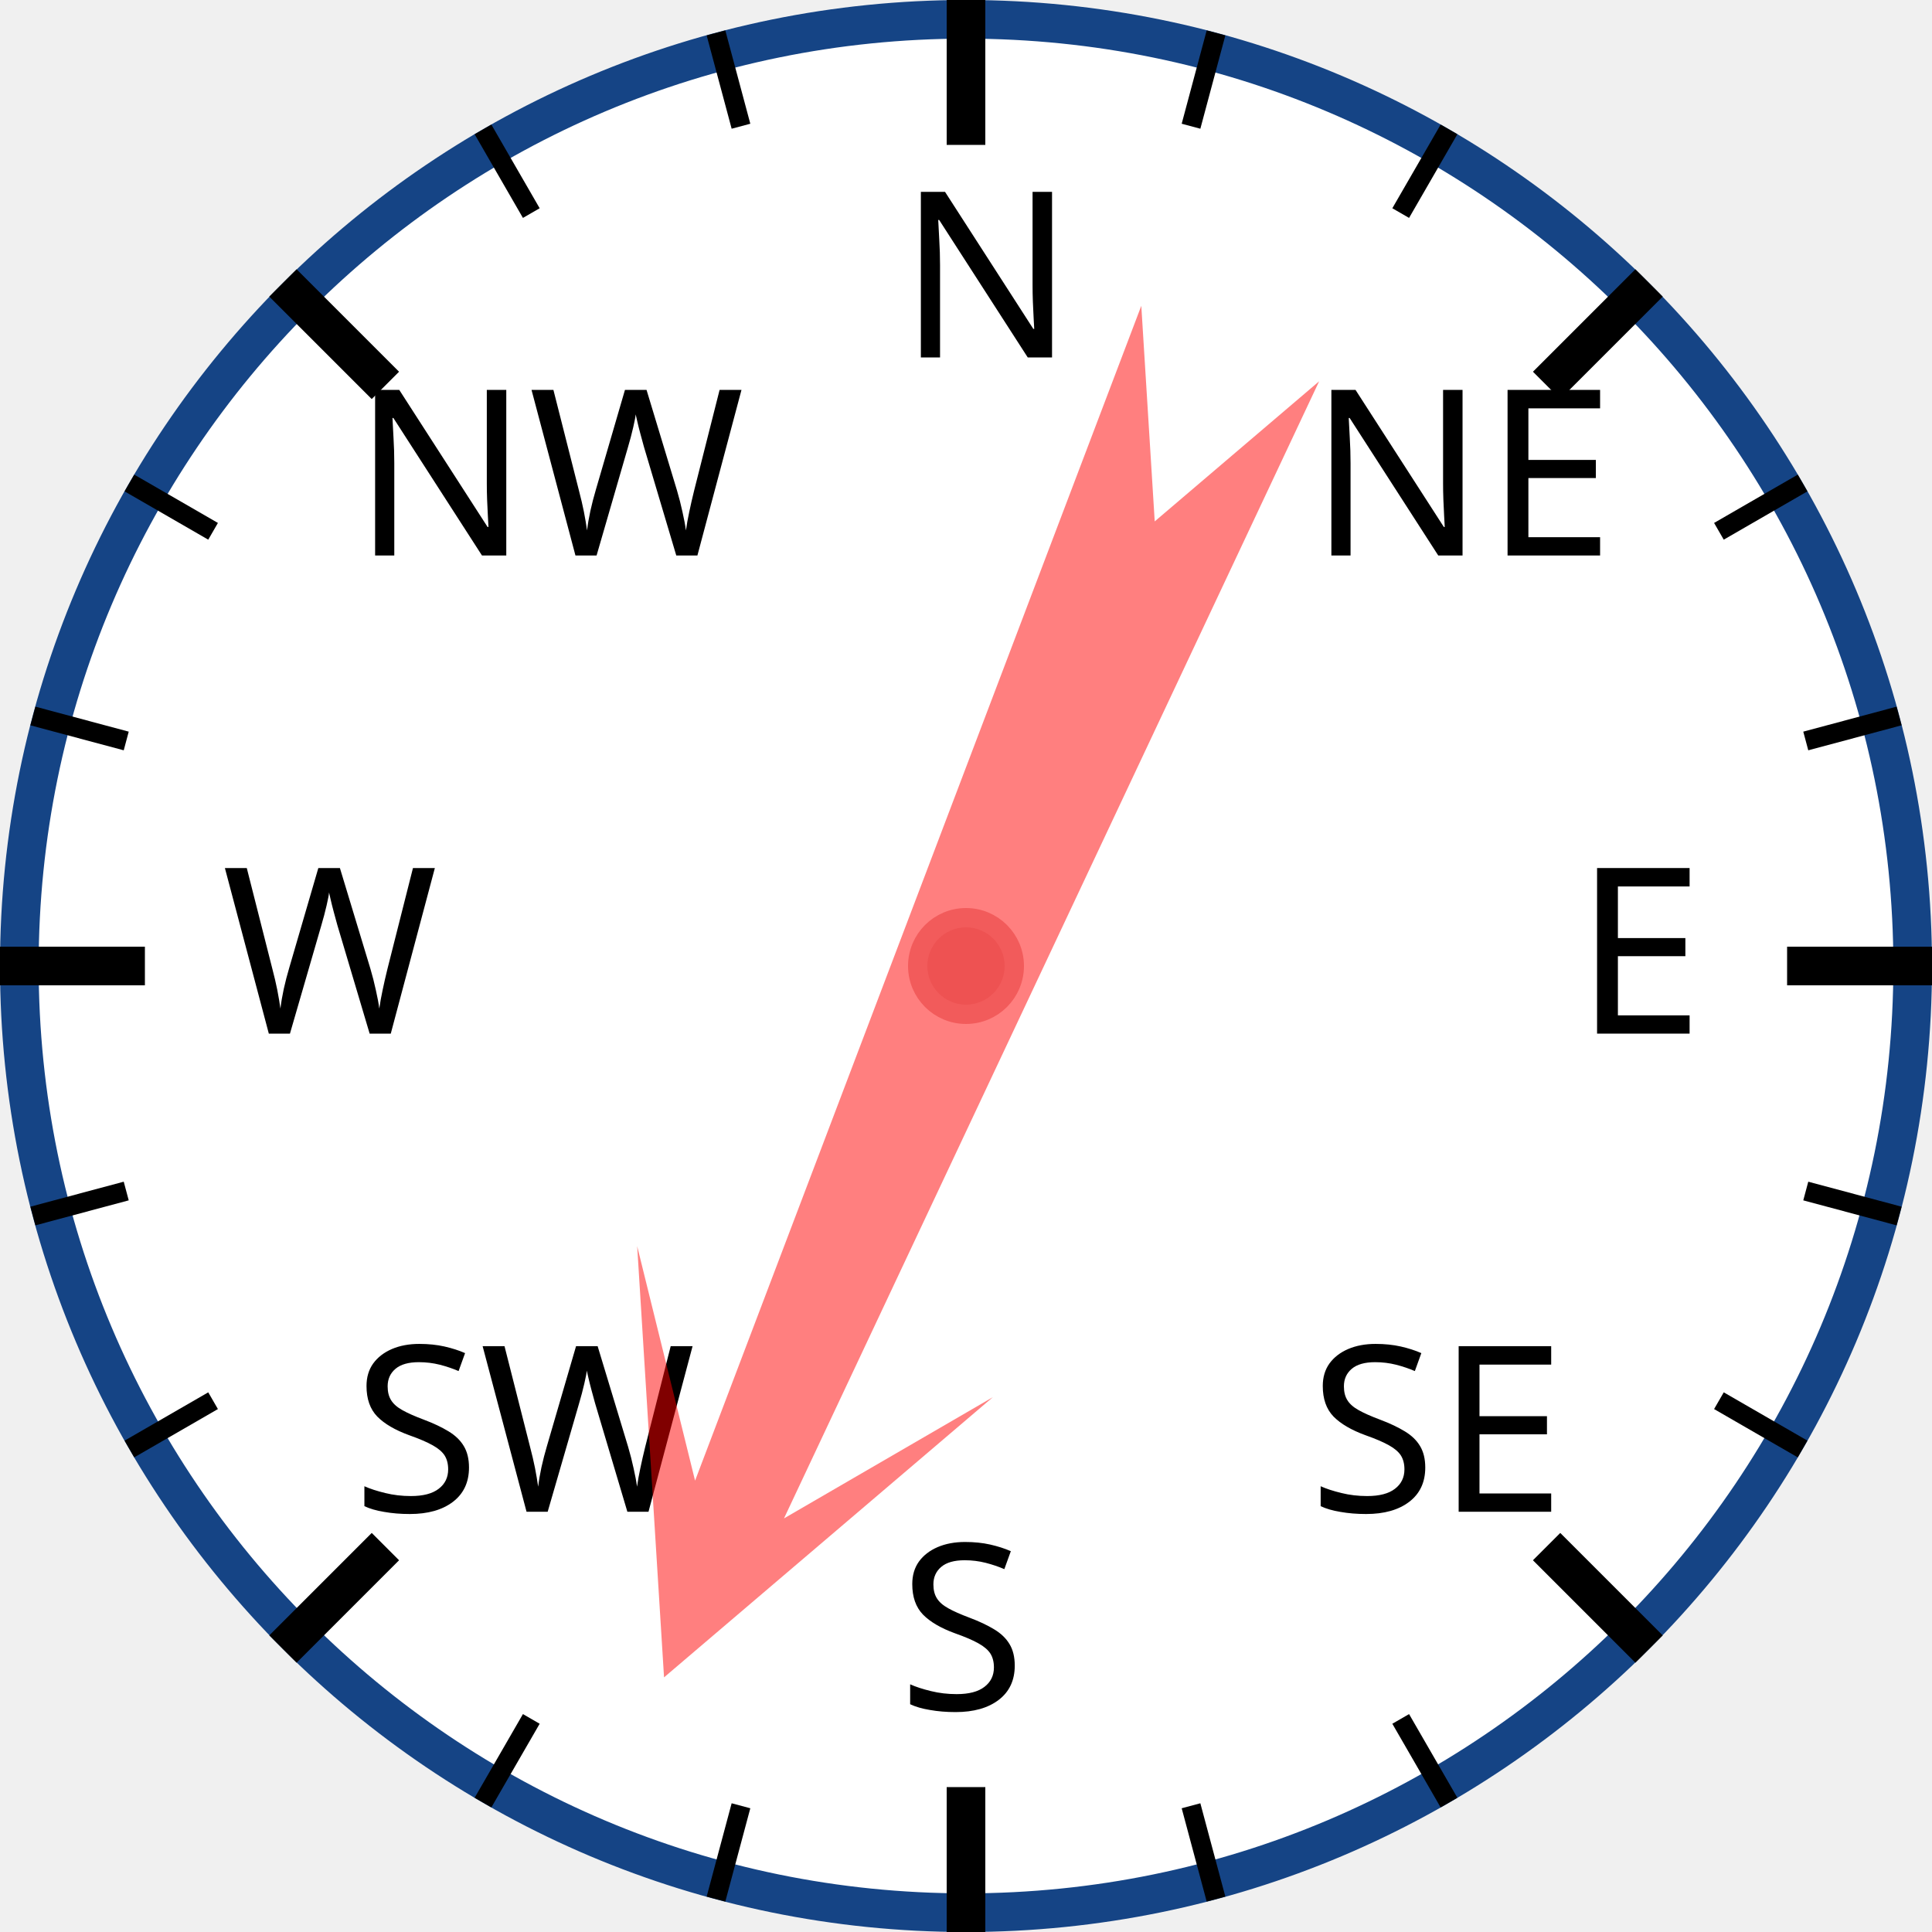
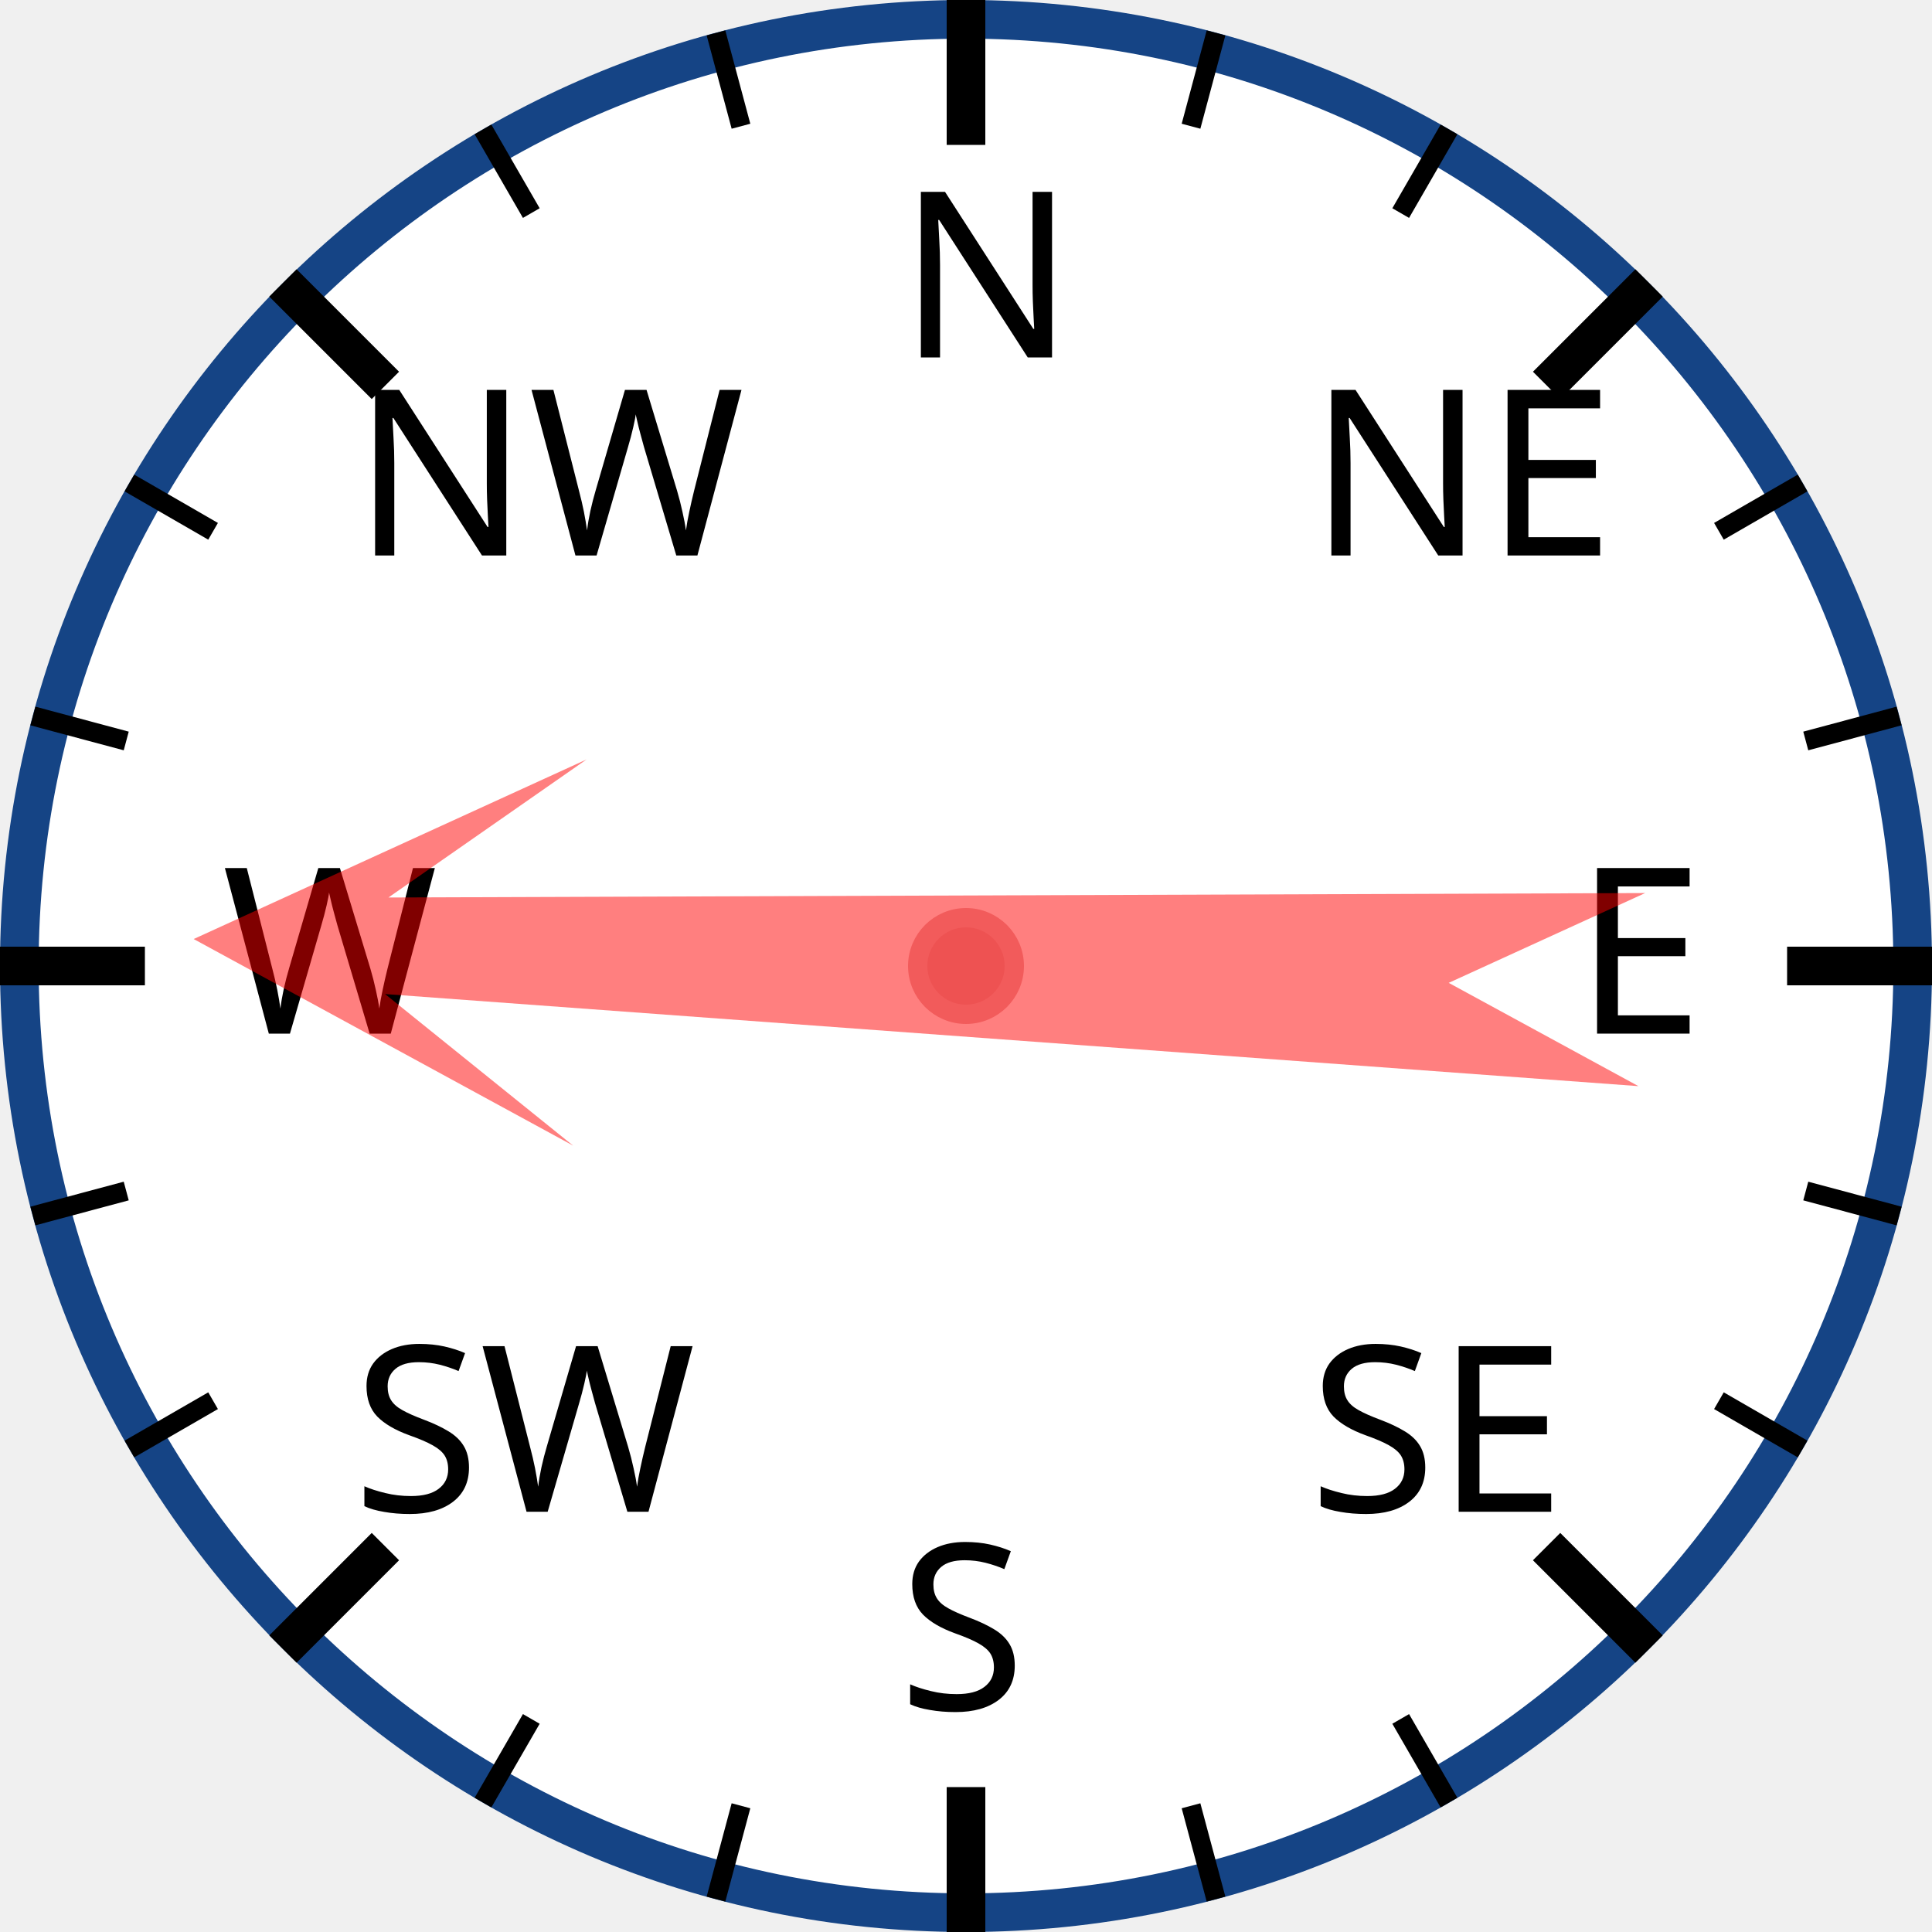
<svg xmlns="http://www.w3.org/2000/svg" width="120px" height="120px" viewBox="0 0 200 200">
  <circle cx="100" cy="100" r="98" style="fill: white; stroke: #154485; stroke-width: 4;" />
  <text x="93.0" y="37.0" style="font-family: sans-serif; font-size: 18pt;">N</text>
  <line x1="100.0" y1="0.0" x2="100.0" y2="15.0" style="stroke: black; stroke-width: 4;" />
  <line x1="74.118" y1="3.407" x2="76.706" y2="13.067" style="stroke: black; stroke-width: 2;" />
  <line x1="50" y1="13.397" x2="55" y2="22.058" style="stroke: black; stroke-width: 2;" />
  <text x="36.503" y="57.503" style="font-family: sans-serif; font-size: 18pt;">NW</text>
  <line x1="29.289" y1="29.289" x2="39.896" y2="39.896" style="stroke: black; stroke-width: 4;" />
  <line x1="13.397" y1="50" x2="22.058" y2="55" style="stroke: black; stroke-width: 2;" />
  <line x1="3.407" y1="74.118" x2="13.067" y2="76.706" style="stroke: black; stroke-width: 2;" />
  <text x="23.0" y="107.0" style="font-family: sans-serif; font-size: 18pt;">W</text>
  <line x1="0.0" y1="100.0" x2="15.0" y2="100.0" style="stroke: black; stroke-width: 4;" />
  <line x1="3.407" y1="125.882" x2="13.067" y2="123.294" style="stroke: black; stroke-width: 2;" />
  <line x1="13.397" y1="150" x2="22.058" y2="145" style="stroke: black; stroke-width: 2;" />
  <text x="36.503" y="156.497" style="font-family: sans-serif; font-size: 18pt;">SW</text>
  <line x1="29.289" y1="170.711" x2="39.896" y2="160.104" style="stroke: black; stroke-width: 4;" />
  <line x1="50" y1="186.603" x2="55" y2="177.942" style="stroke: black; stroke-width: 2;" />
  <line x1="74.118" y1="196.593" x2="76.706" y2="186.933" style="stroke: black; stroke-width: 2;" />
  <text x="93" y="177.0" style="font-family: sans-serif; font-size: 18pt;">S</text>
  <line x1="100" y1="200.0" x2="100" y2="185.0" style="stroke: black; stroke-width: 4;" />
  <line x1="125.882" y1="196.593" x2="123.294" y2="186.933" style="stroke: black; stroke-width: 2;" />
  <line x1="150.0" y1="186.603" x2="145.0" y2="177.942" style="stroke: black; stroke-width: 2;" />
  <text x="135.497" y="156.497" style="font-family: sans-serif; font-size: 18pt;">SE</text>
  <line x1="170.711" y1="170.711" x2="160.104" y2="160.104" style="stroke: black; stroke-width: 4;" />
  <line x1="186.603" y1="150" x2="177.942" y2="145" style="stroke: black; stroke-width: 2;" />
  <line x1="196.593" y1="125.882" x2="186.933" y2="123.294" style="stroke: black; stroke-width: 2;" />
  <text x="163.0" y="107" style="font-family: sans-serif; font-size: 18pt;">E</text>
  <line x1="200.0" y1="100" x2="185.0" y2="100" style="stroke: black; stroke-width: 4;" />
  <line x1="196.593" y1="74.118" x2="186.933" y2="76.706" style="stroke: black; stroke-width: 2;" />
  <line x1="186.603" y1="50" x2="177.942" y2="55" style="stroke: black; stroke-width: 2;" />
  <text x="135.497" y="57.503" style="font-family: sans-serif; font-size: 18pt;">NE</text>
  <line x1="170.711" y1="29.289" x2="160.104" y2="39.896" style="stroke: black; stroke-width: 4;" />
  <line x1="150" y1="13.397" x2="145" y2="22.058" style="stroke: black; stroke-width: 2;" />
  <line x1="125.882" y1="3.407" x2="123.294" y2="13.067" style="stroke: black; stroke-width: 2;" />
-   <polygon points="100 20 120 60 105 40 110 170 100 150 90 170 95 40 80 60" style="fill: red; fill-opacity: 0.5;" transform="rotate(203,100,100)" />
+   <polygon points="100 20 120 60 105 40 110 170 100 150 90 170 95 40 80 60" style="fill: red; fill-opacity: 0.5;" transform="rotate(272,100,100)" />
  <circle cx="100" cy="100" r="5" style="fill: #EE5252; stroke: #F25B5B; stroke-width: 2;" />
</svg>
